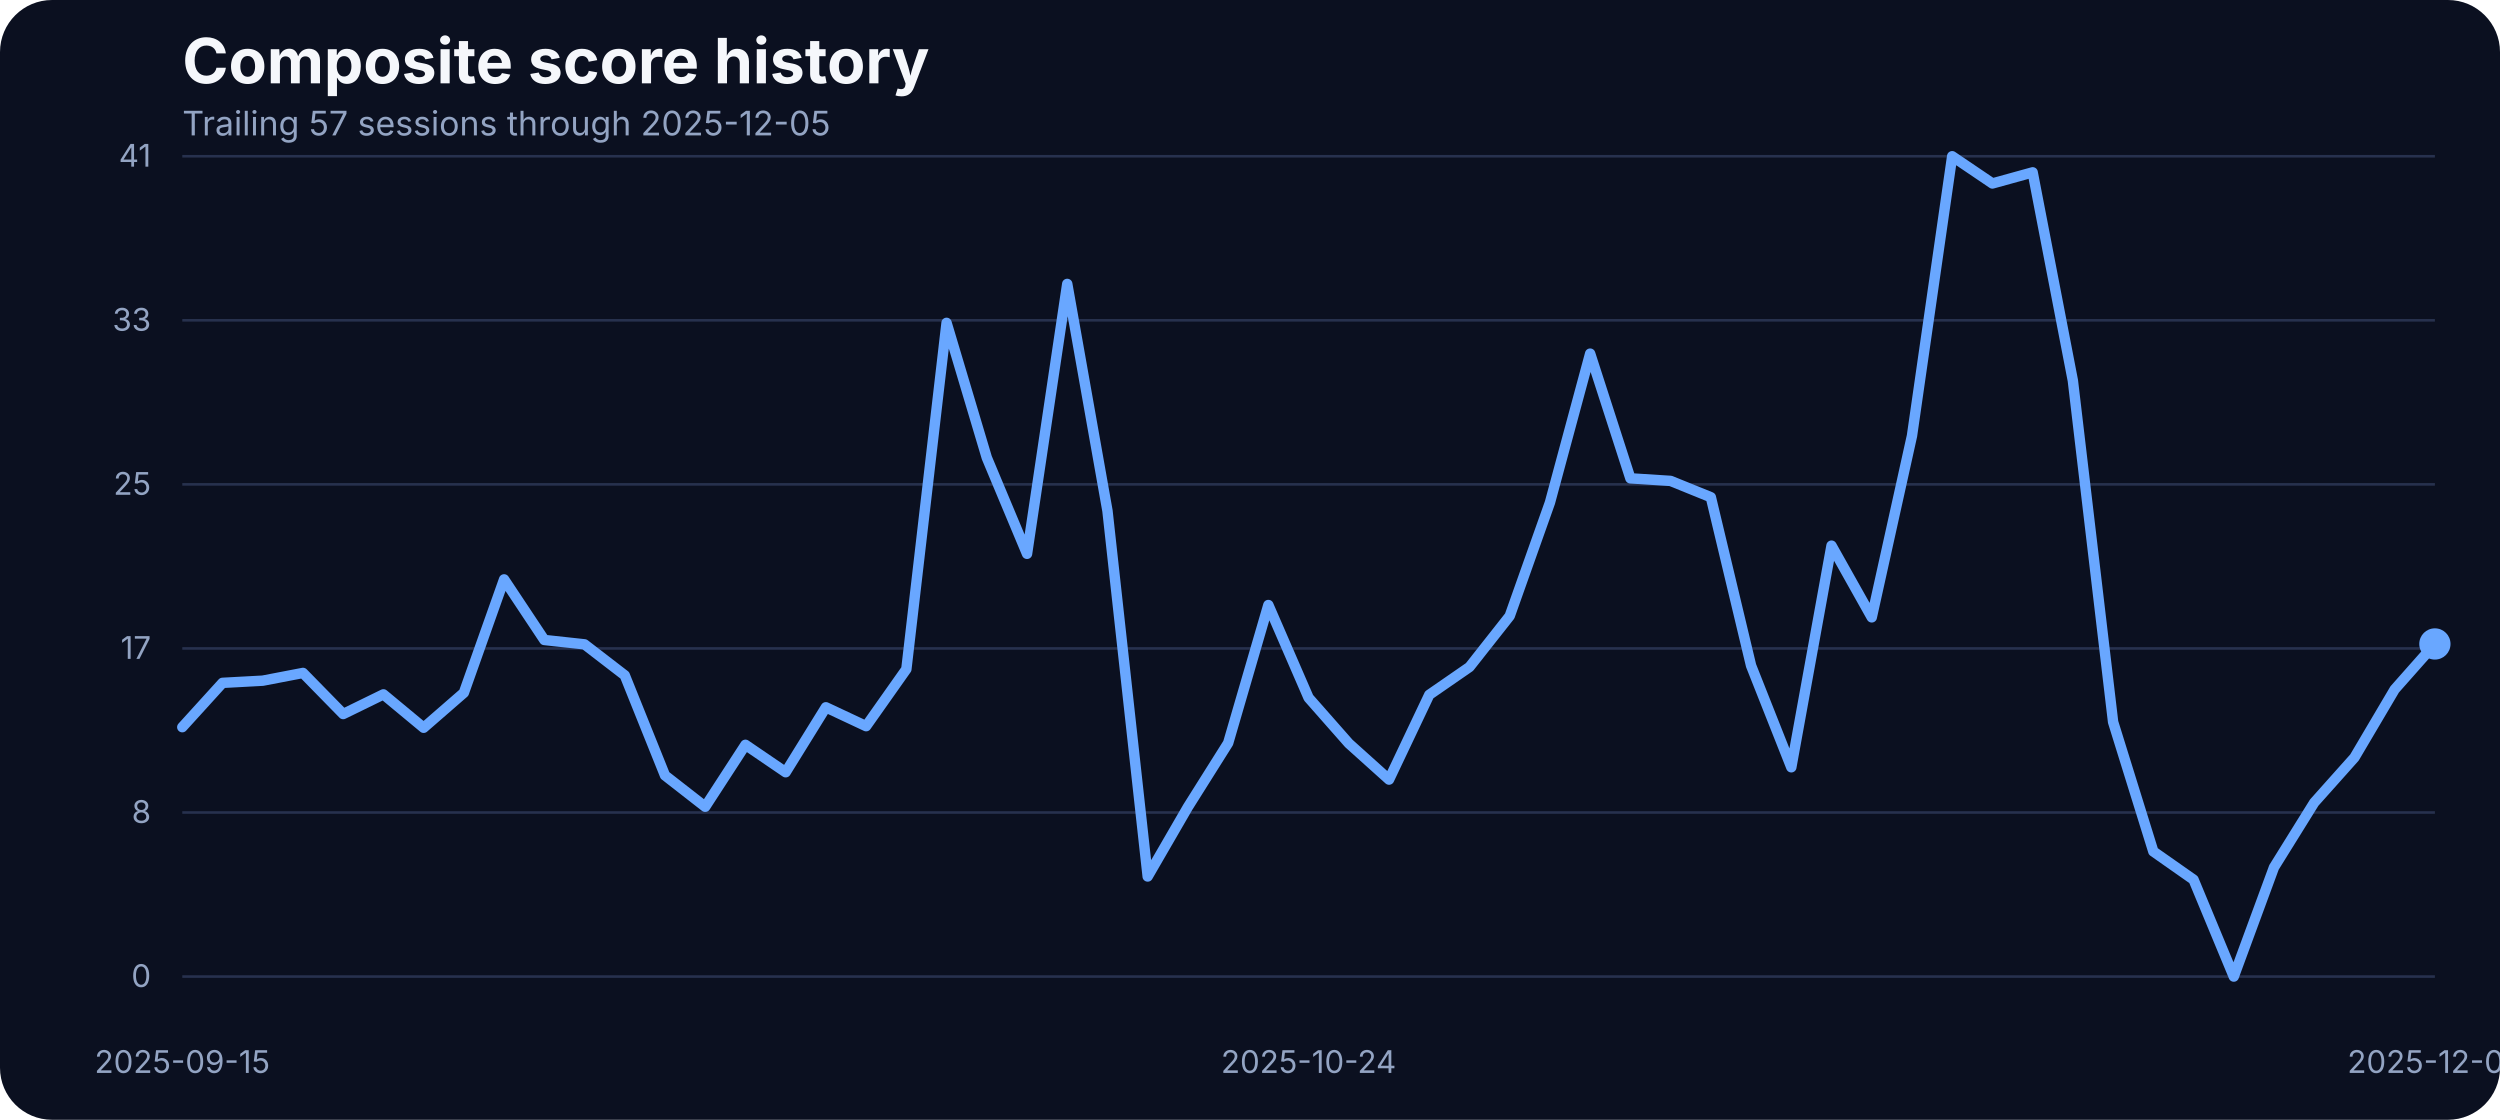
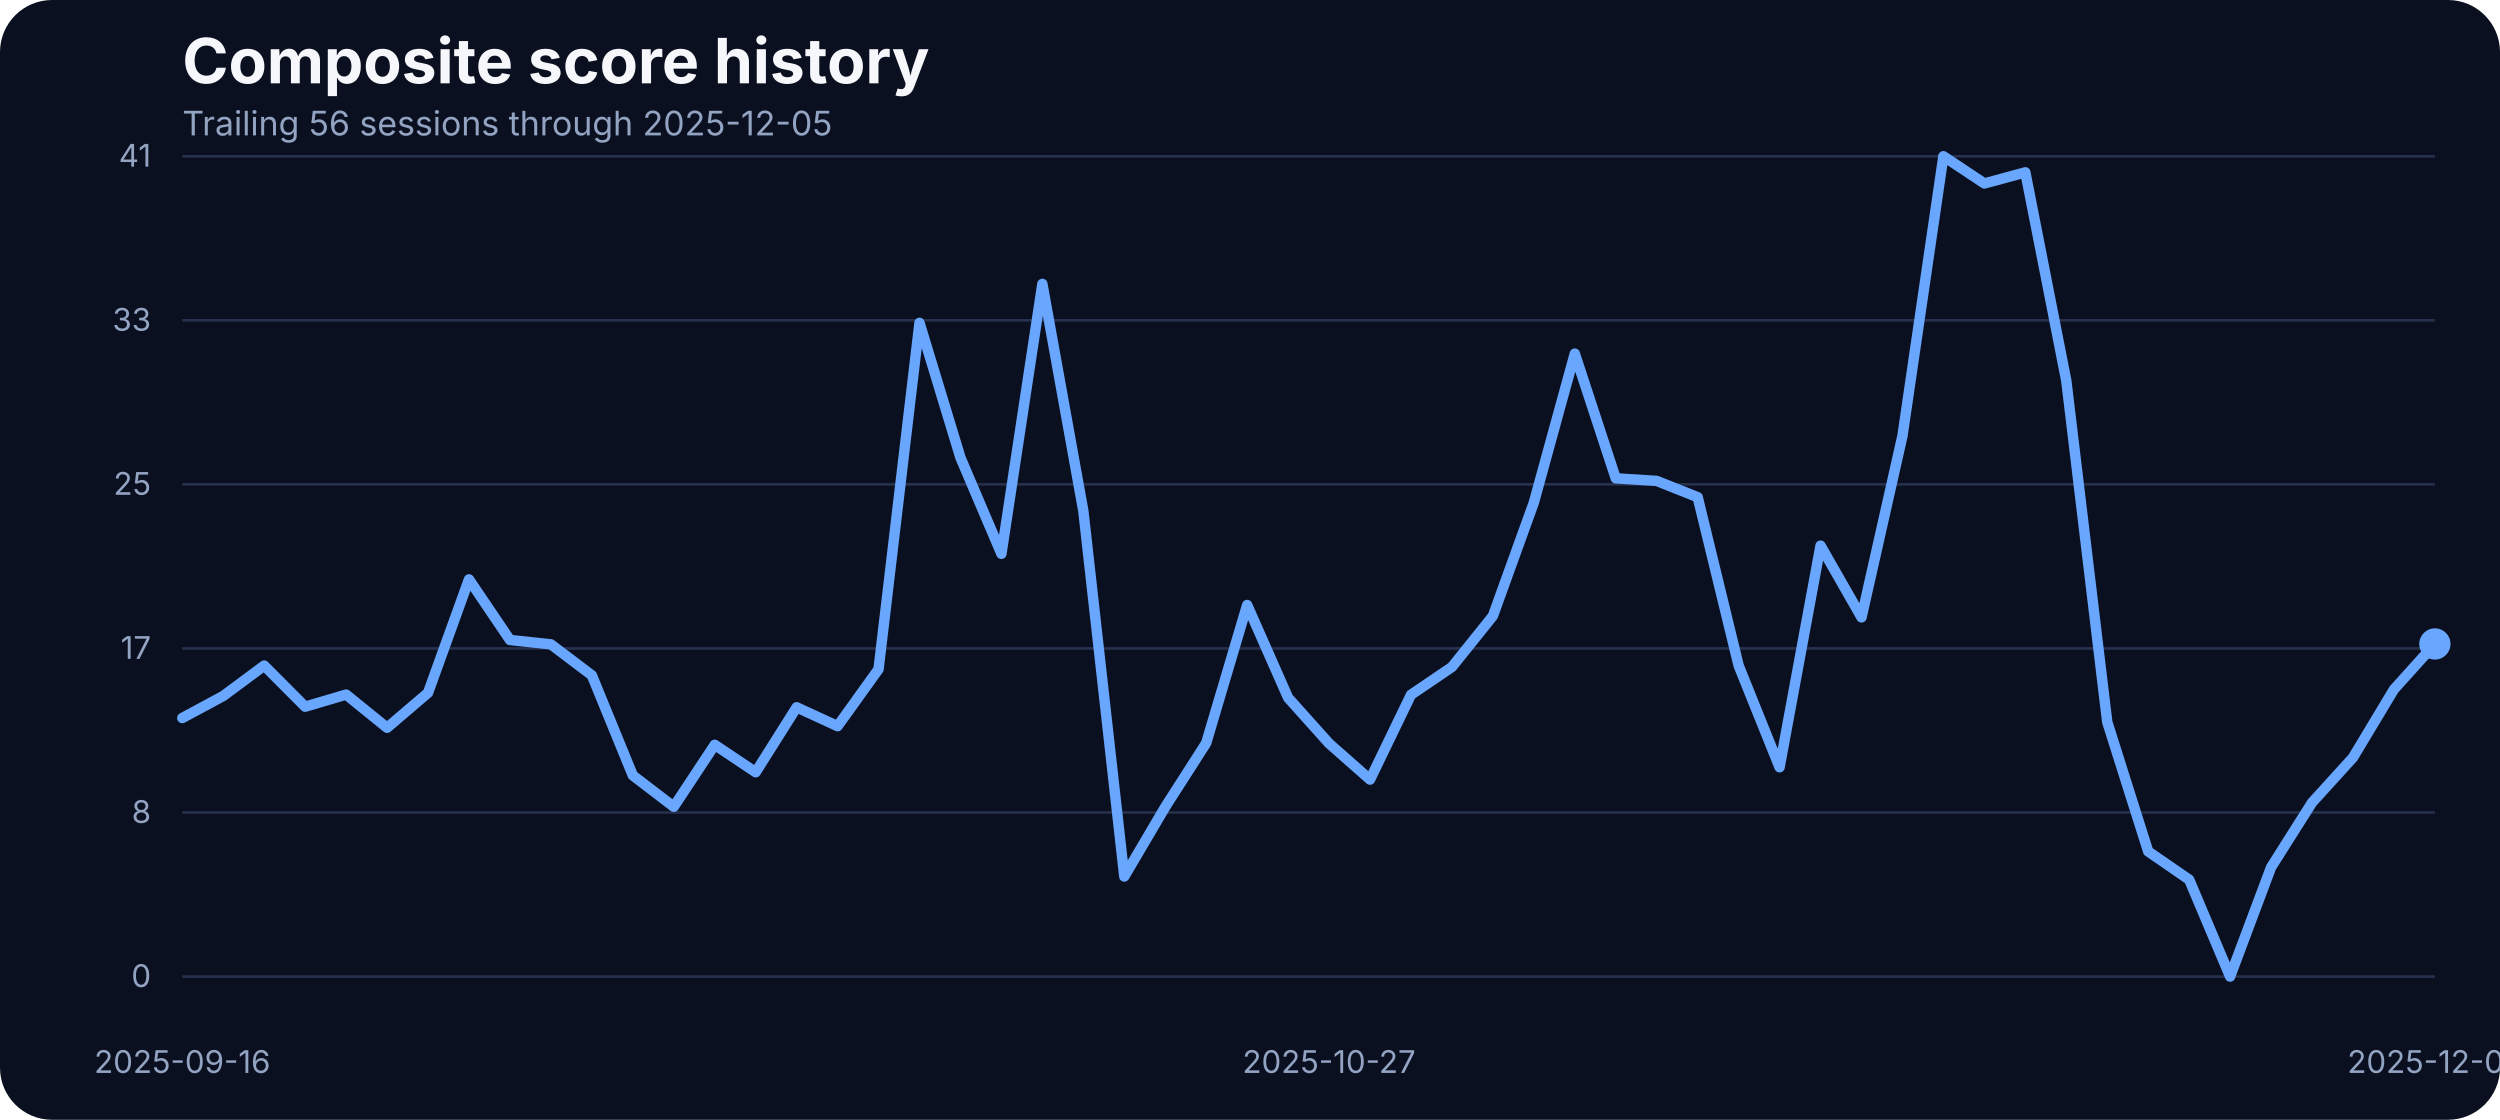
<svg xmlns="http://www.w3.org/2000/svg" width="960" height="430" viewBox="0 0 960 430" role="img" aria-label="Composite score history">
  <rect width="100%" height="100%" fill="#0b1020" rx="20" />
  <text x="70" y="32" fill="#f5f7fb" font-family="Inter, Arial, sans-serif" font-size="24" font-weight="700">Composite score history</text>
-   <text x="70" y="52" fill="#93a4c3" font-family="Inter, Arial, sans-serif" font-size="13">Trailing 57 sessions through 2025-12-05</text>
+   <text x="70" y="52" fill="#93a4c3" font-family="Inter, Arial, sans-serif" font-size="13">Trailing 56 sessions through 2025-12-05</text>
  <line x1="70" x2="935" y1="375.00" y2="375.00" stroke="#27314e" stroke-width="1" />
  <text x="58" y="379.00" text-anchor="end" fill="#93a4c3" font-family="Inter, Arial, sans-serif" font-size="12">0</text>
  <line x1="70" x2="935" y1="312.00" y2="312.00" stroke="#27314e" stroke-width="1" />
  <text x="58" y="316.00" text-anchor="end" fill="#93a4c3" font-family="Inter, Arial, sans-serif" font-size="12">8</text>
  <line x1="70" x2="935" y1="249.00" y2="249.00" stroke="#27314e" stroke-width="1" />
  <text x="58" y="253.00" text-anchor="end" fill="#93a4c3" font-family="Inter, Arial, sans-serif" font-size="12">17</text>
  <line x1="70" x2="935" y1="186.00" y2="186.00" stroke="#27314e" stroke-width="1" />
  <text x="58" y="190.00" text-anchor="end" fill="#93a4c3" font-family="Inter, Arial, sans-serif" font-size="12">25</text>
  <line x1="70" x2="935" y1="123.00" y2="123.00" stroke="#27314e" stroke-width="1" />
  <text x="58" y="127.00" text-anchor="end" fill="#93a4c3" font-family="Inter, Arial, sans-serif" font-size="12">33</text>
  <line x1="70" x2="935" y1="60.00" y2="60.00" stroke="#27314e" stroke-width="1" />
  <text x="58" y="64.00" text-anchor="end" fill="#93a4c3" font-family="Inter, Arial, sans-serif" font-size="12">41</text>
-   <text x="70.00" y="412" text-anchor="middle" fill="#93a4c3" font-family="Inter, Arial, sans-serif" font-size="12">2025-09-15</text>
-   <text x="502.50" y="412" text-anchor="middle" fill="#93a4c3" font-family="Inter, Arial, sans-serif" font-size="12">2025-10-24</text>
+   <text x="70.00" y="412" text-anchor="middle" fill="#93a4c3" font-family="Inter, Arial, sans-serif" font-size="12">2025-09-16</text>
+   <text x="510.36" y="412" text-anchor="middle" fill="#93a4c3" font-family="Inter, Arial, sans-serif" font-size="12">2025-10-27</text>
  <text x="935.00" y="412" text-anchor="middle" fill="#93a4c3" font-family="Inter, Arial, sans-serif" font-size="12">2025-12-05</text>
-   <path d="M 70.00 279.23 L 85.45 262.22 L 100.89 261.38 L 116.34 258.41 L 131.79 274.19 L 147.23 266.64 L 162.68 279.46 L 178.12 266.03 L 193.57 222.49 L 209.02 245.75 L 224.46 247.43 L 239.91 259.32 L 255.36 297.76 L 270.80 309.80 L 286.25 286.01 L 301.70 296.54 L 317.14 271.60 L 332.59 278.85 L 348.04 256.96 L 363.48 123.98 L 378.93 175.75 L 394.38 212.66 L 409.82 109.03 L 425.27 196.19 L 440.71 336.57 L 456.16 309.88 L 471.61 285.33 L 487.05 232.33 L 502.50 267.94 L 517.95 285.48 L 533.39 299.36 L 548.84 266.80 L 564.29 256.12 L 579.73 236.53 L 595.18 192.98 L 610.62 135.80 L 626.07 183.68 L 641.52 184.67 L 656.96 190.93 L 672.41 255.59 L 687.86 294.63 L 703.30 209.53 L 718.75 237.06 L 734.20 167.36 L 749.64 60.00 L 765.09 70.45 L 780.54 66.18 L 795.98 146.17 L 811.43 277.24 L 826.88 326.96 L 842.32 337.79 L 857.77 375.00 L 873.21 333.06 L 888.66 308.20 L 904.11 290.89 L 919.55 264.74 L 935.00 247.28" fill="none" stroke="#69a7ff" stroke-width="4" stroke-linecap="round" stroke-linejoin="round" />
+   <path d="M 70.00 275.72 L 85.73 267.25 L 101.45 255.59 L 117.18 271.37 L 132.91 266.72 L 148.64 279.46 L 164.36 266.03 L 180.09 222.49 L 195.82 245.75 L 211.55 247.43 L 227.27 259.32 L 243.00 297.76 L 258.73 309.80 L 274.45 286.01 L 290.18 296.54 L 305.91 271.60 L 321.64 278.85 L 337.36 256.96 L 353.09 123.98 L 368.82 175.75 L 384.55 212.66 L 400.27 109.03 L 416.00 196.19 L 431.73 336.57 L 447.45 309.88 L 463.18 285.33 L 478.91 232.33 L 494.64 267.94 L 510.36 285.48 L 526.09 299.36 L 541.82 266.80 L 557.55 256.12 L 573.27 236.53 L 589.00 192.98 L 604.73 135.80 L 620.45 183.68 L 636.18 184.67 L 651.91 190.93 L 667.64 255.59 L 683.36 294.63 L 699.09 209.53 L 714.82 237.06 L 730.55 167.36 L 746.27 60.00 L 762.00 70.45 L 777.73 66.18 L 793.45 146.17 L 809.18 277.24 L 824.91 326.96 L 840.64 337.79 L 856.36 375.00 L 872.09 333.06 L 887.82 308.20 L 903.55 290.89 L 919.27 264.74 L 935.00 247.28" fill="none" stroke="#69a7ff" stroke-width="4" stroke-linecap="round" stroke-linejoin="round" />
  <circle cx="935.00" cy="247.28" r="6" fill="#69a7ff" />
</svg>
